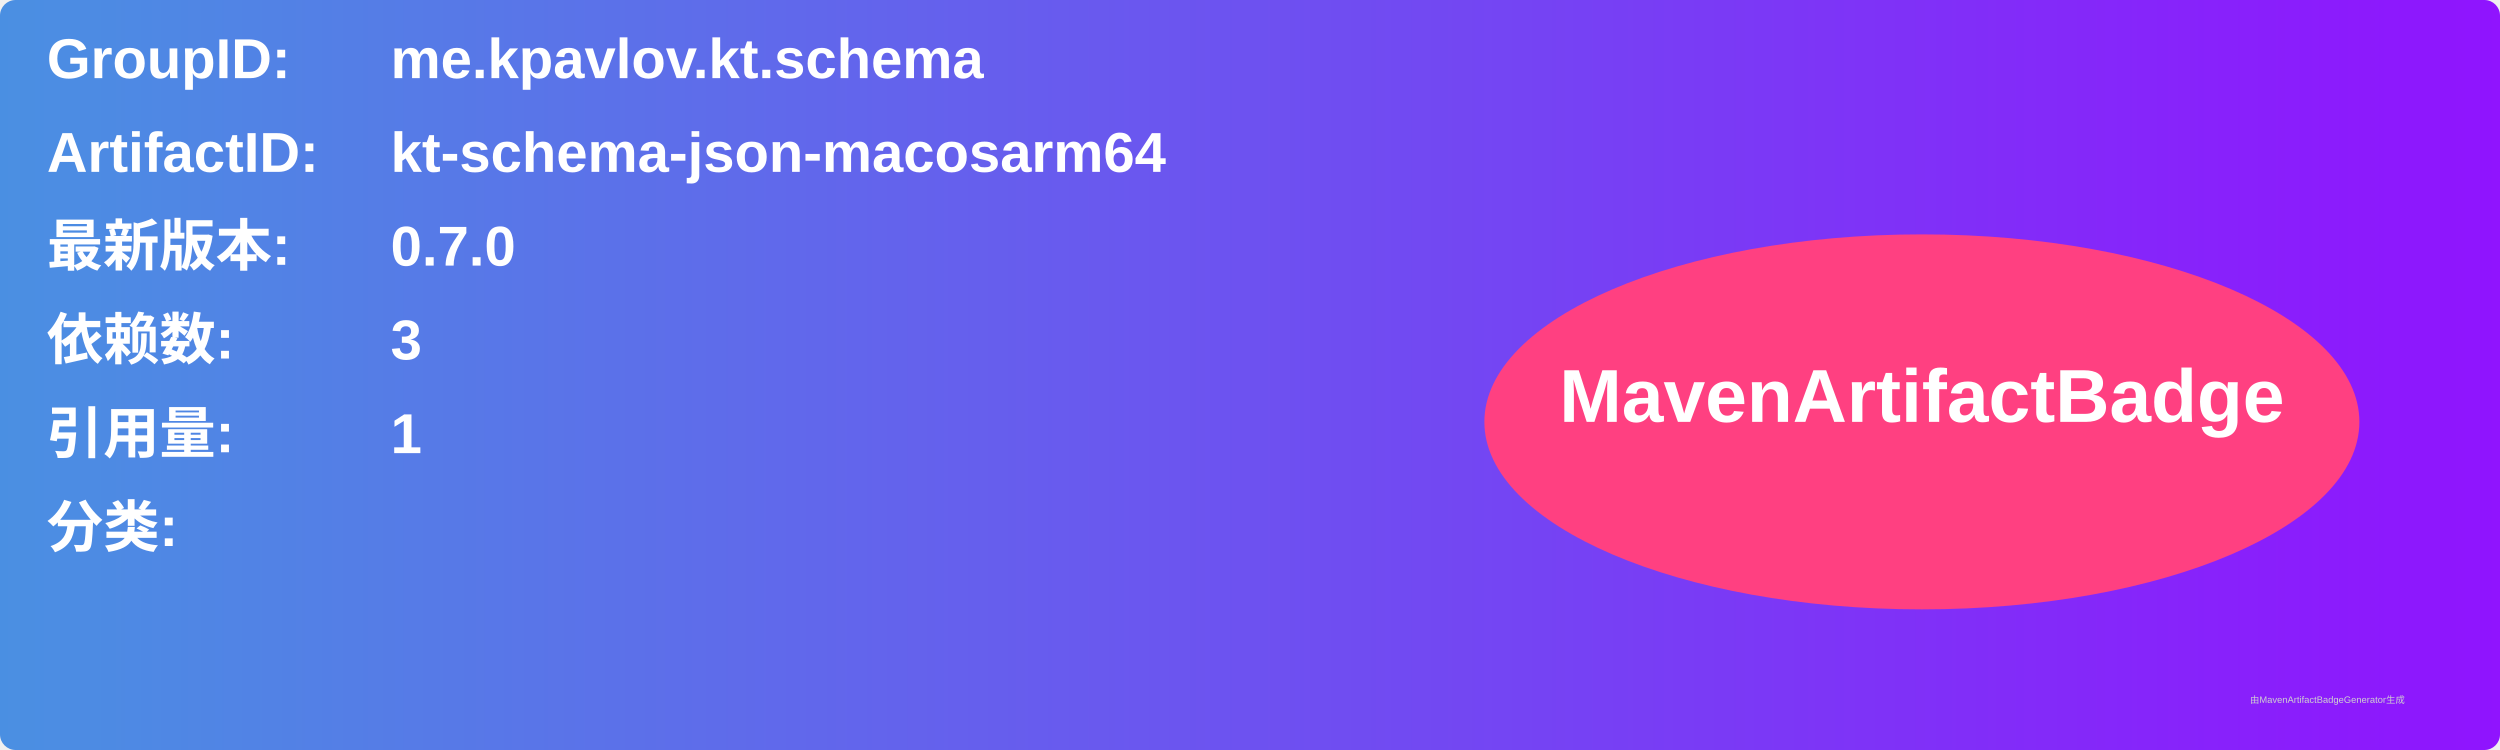
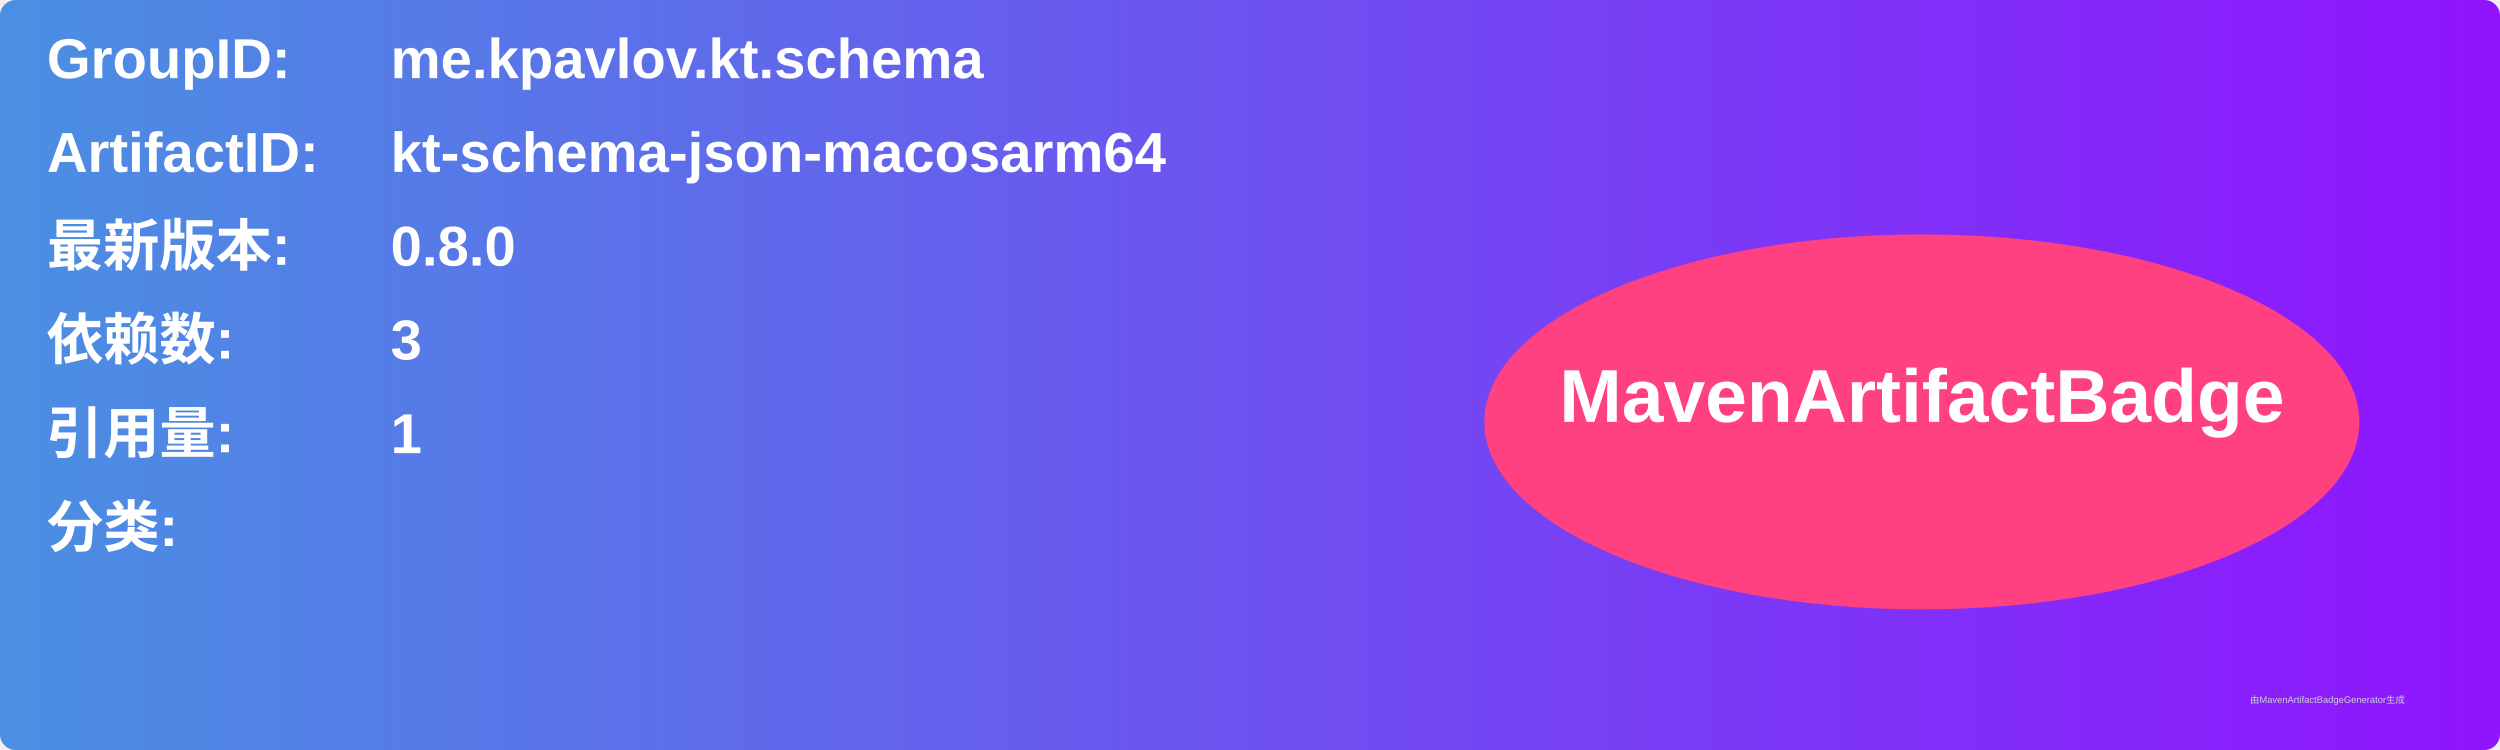
<svg xmlns="http://www.w3.org/2000/svg" width="800" height="240" viewBox="0 0 800 240">
  <linearGradient id="grad" x1="0%" y1="0%" x2="100%" y2="0%">
    <stop offset="0%" stop-color="#4a90e2" />
    <stop offset="100%" stop-color="#9013fe" />
  </linearGradient>
  <rect width="100%" height="100%" rx="5" ry="5" fill="url(#grad)" />
  <g transform="translate(15, 15)">
    <text x="0" y="10" font-family="Arial" font-size="18" fill="white" font-weight="bold" width="260">GroupID:</text>
    <text x="110" y="10" font-family="Arial" font-size="18" fill="white" font-weight="bold" width="460">me.kpavlov.kt.schema</text>
    <text x="0" y="40" font-family="Arial" font-size="18" fill="white" font-weight="bold" width="260">ArtifactID:</text>
    <text x="110" y="40" font-family="Arial" font-size="18" fill="white" font-weight="bold" width="460">kt-schema-json-macosarm64</text>
    <text x="0" y="70" font-family="Arial" font-size="18" fill="white" font-weight="bold">最新版本:</text>
    <text x="110" y="70" font-family="Arial" font-size="18" fill="white" font-weight="bold">
-       <tspan font-weight="bold">0.7.0</tspan>
+       <tspan font-weight="bold">0.8.0</tspan>
    </text>
    <text x="0" y="100" font-family="Arial" font-size="18" fill="white" font-weight="bold">依赖数: </text>
    <text x="110" y="100" font-family="Arial" font-size="18" fill="white">
      <tspan font-weight="bold">3</tspan>
    </text>
    <text x="0" y="130" font-family="Arial" font-size="18" fill="white" font-weight="bold">引用量: </text>
    <text x="110" y="130" font-family="Arial" font-size="18" fill="white">
      <tspan font-weight="bold">1</tspan>
    </text>
    <text x="0" y="160" font-family="Arial" font-size="18" fill="white" font-weight="bold">分类:</text>
    <text x="10" y="190" font-family="Arial" font-size="10" fill="white">
      <tspan font-weight="bold" />
    </text>
    <ellipse cx="600" cy="120" rx="140" ry="60" fill="#ff4081" />
    <text x="600" y="120" text-anchor="middle" font-family="Arial" font-size="24" fill="white" font-weight="bold">MavenArtifactBadge</text>
  </g>
  <text x="720" y="225" font-family="Arial" font-size="3" fill="#d0d0d0">由MavenArtifactBadgeGenerator生成</text>
</svg>
